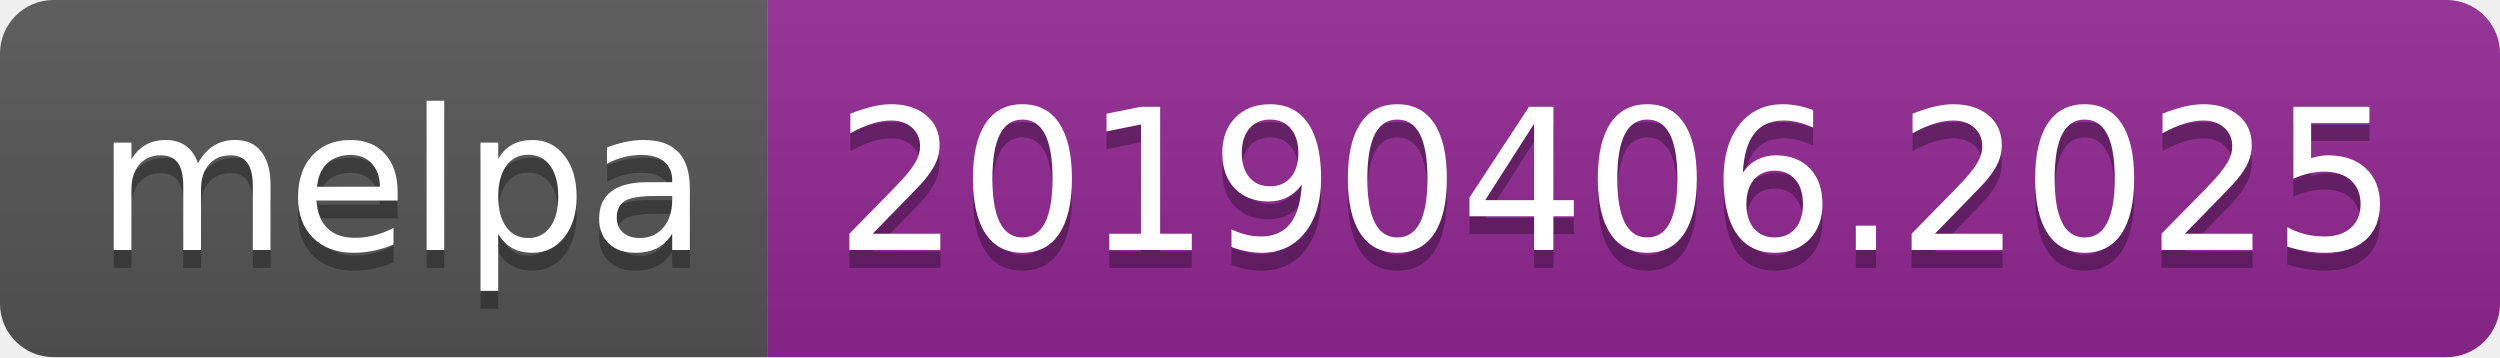
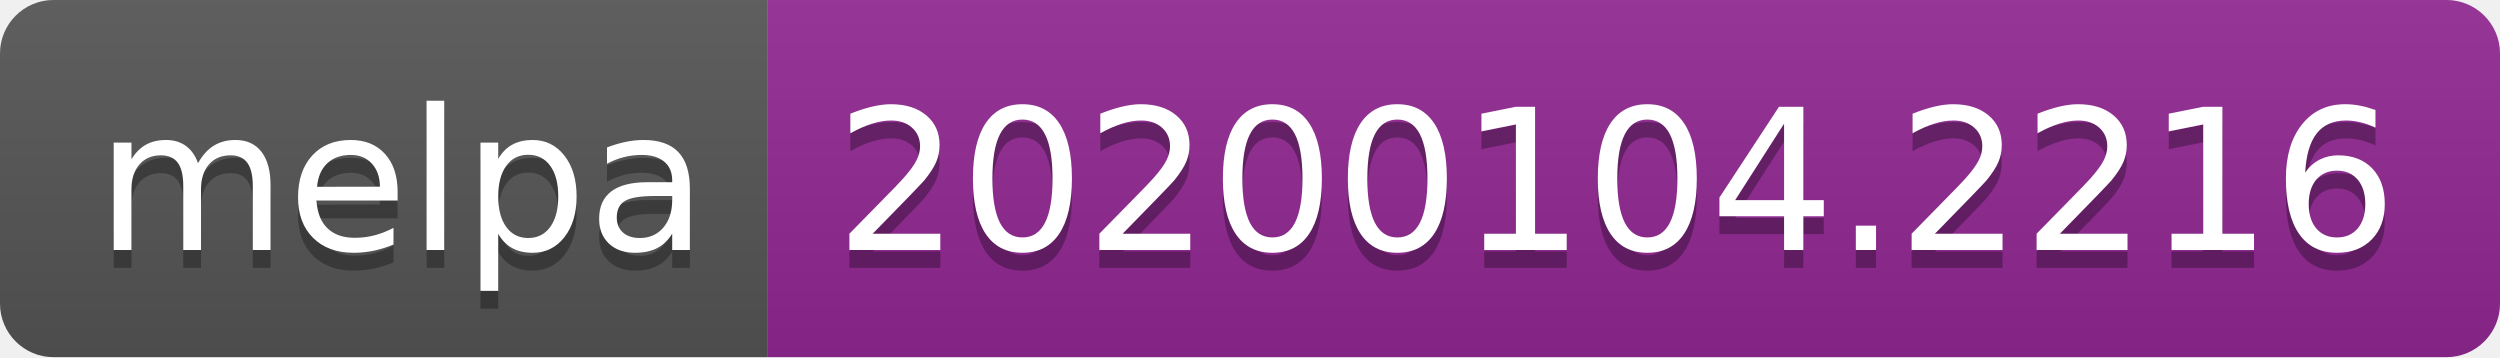
<svg xmlns="http://www.w3.org/2000/svg" width="140" height="20">
  <linearGradient id="b" x2="0" y2="100%">
    <stop offset="0" stop-color="#bbb" stop-opacity=".1" />
    <stop offset="1" stop-opacity=".1" />
  </linearGradient>
  <clipPath id="a">
    <rect width="140" height="20" rx="3" fill="#fff" />
  </clipPath>
  <g clip-path="url(#a)">
    <path fill="#555" d="M0 0h43v20H0z" />
    <path fill="#922793" d="M43 0h97v20H43z" />
    <path fill="url(#b)" d="M0 0h140v20H0z" />
  </g>
  <g fill="#fff" text-anchor="middle" font-family="DejaVu Sans,Verdana,Geneva,sans-serif" font-size="110">
    <text x="225" y="150" fill="#010101" fill-opacity=".3" transform="scale(.1)" textLength="330">melpa</text>
    <text x="225" y="140" transform="scale(.1)" textLength="330">melpa</text>
-     <text x="905" y="150" fill="#010101" fill-opacity=".3" transform="scale(.1)" textLength="870">20190406.2025</text>
-     <text x="905" y="140" transform="scale(.1)" textLength="870">20190406.2025</text>
+     <text x="905" y="150" fill="#010101" fill-opacity=".3" transform="scale(.1)" textLength="870">20200104.2216</text>
+     <text x="905" y="140" transform="scale(.1)" textLength="870">20200104.2216</text>
  </g>
</svg>
